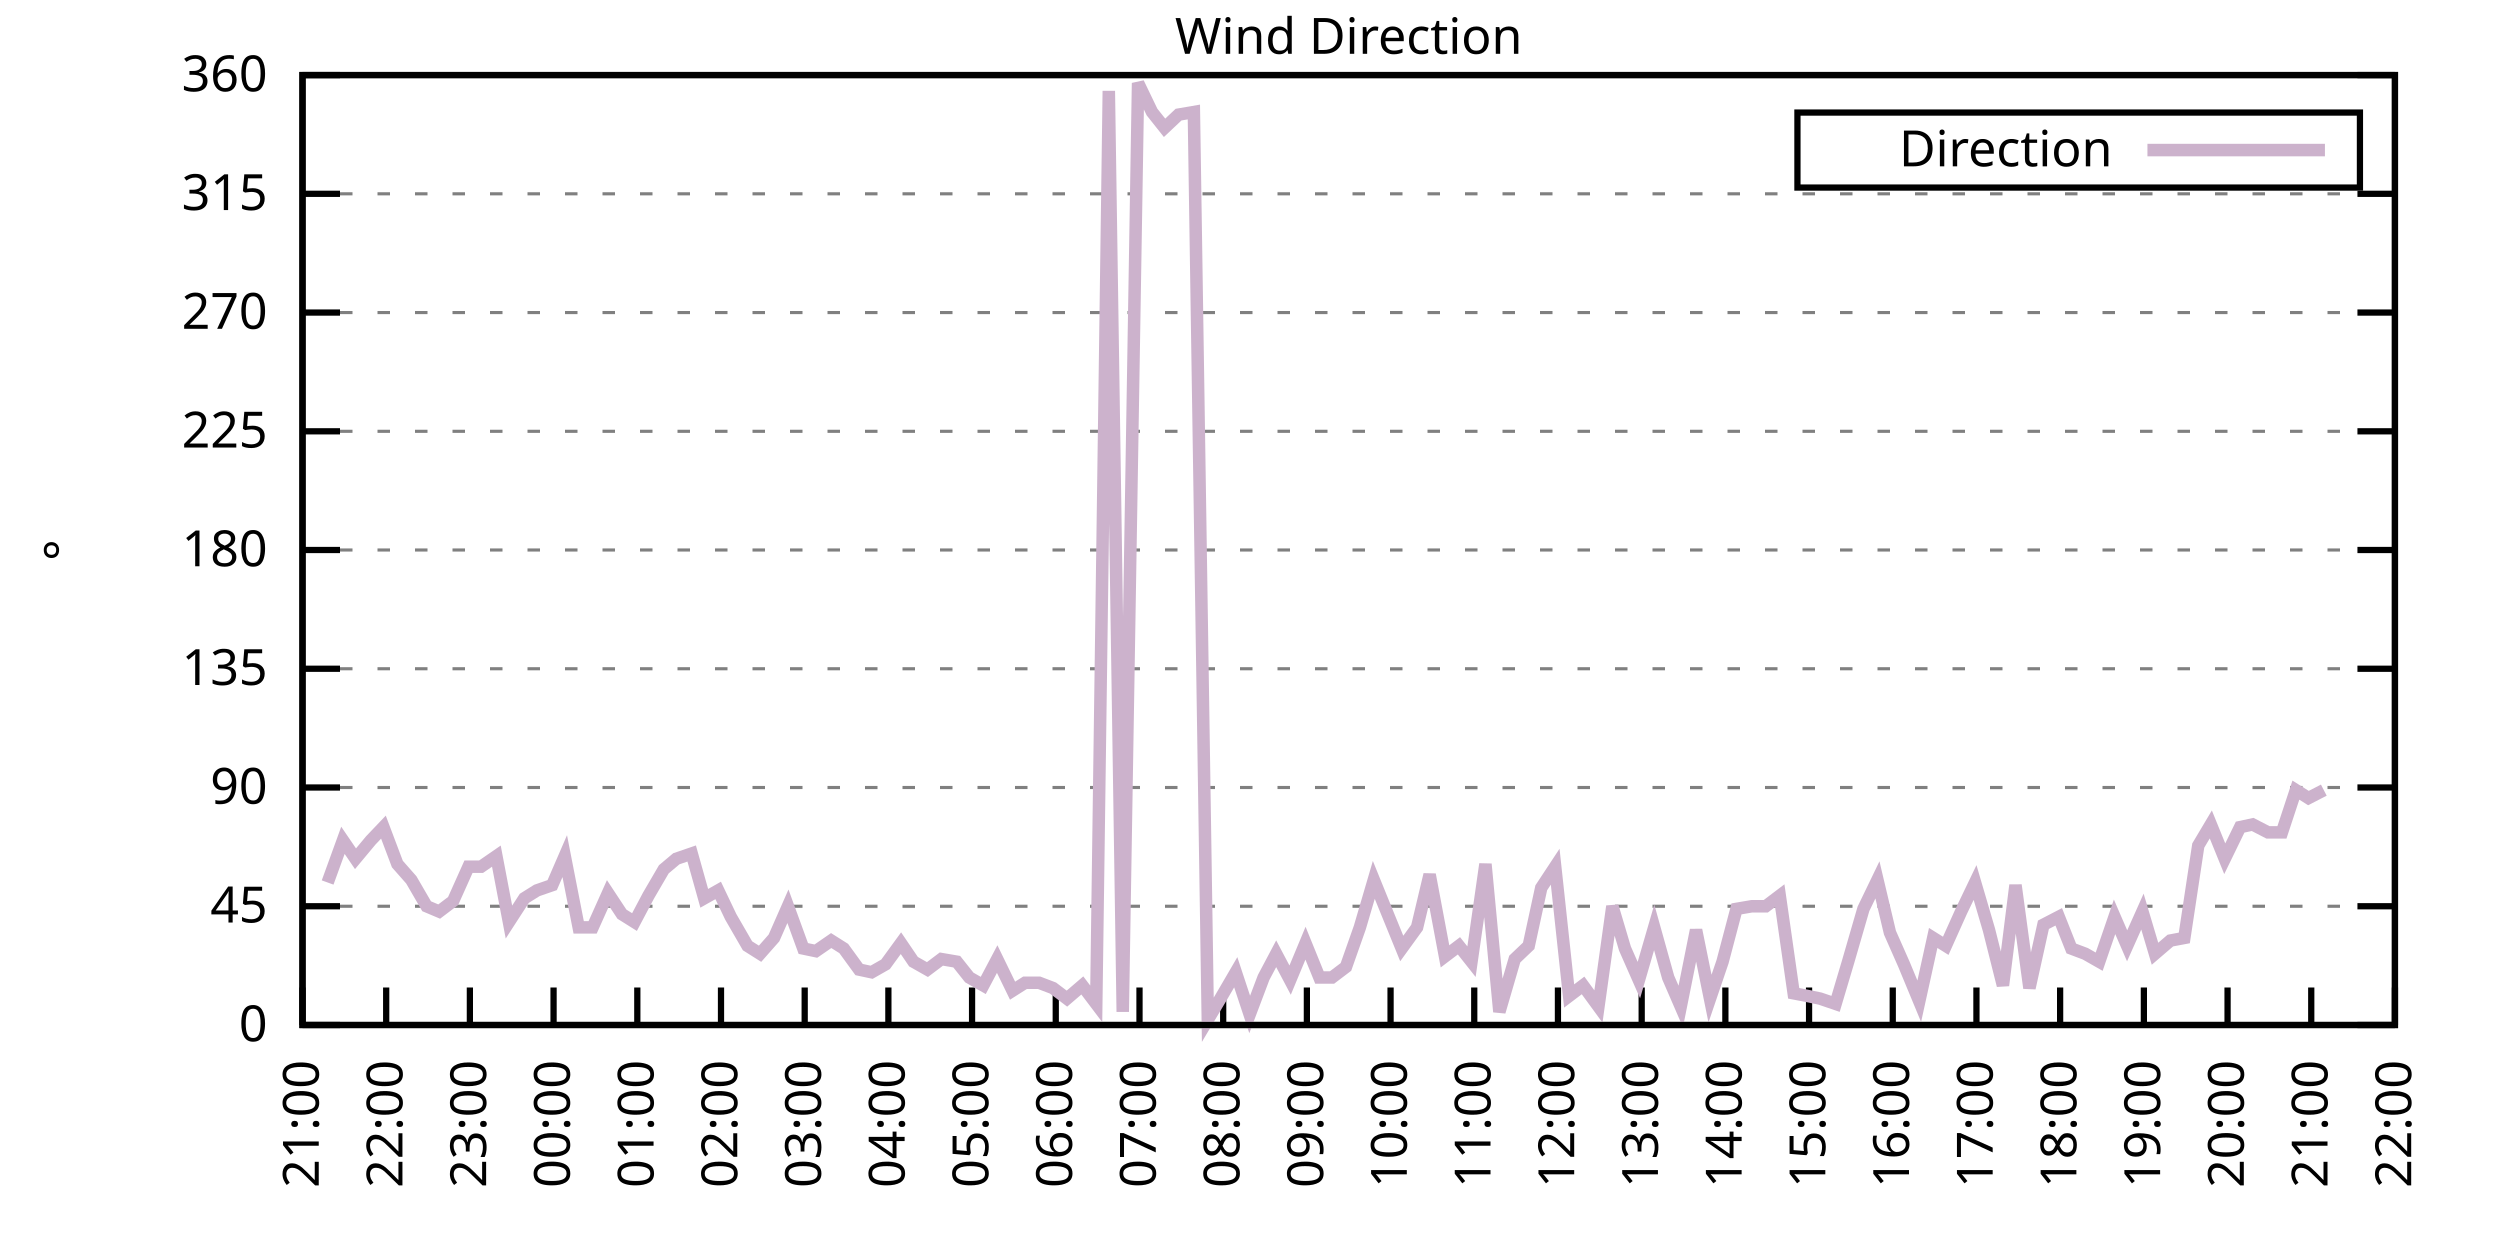
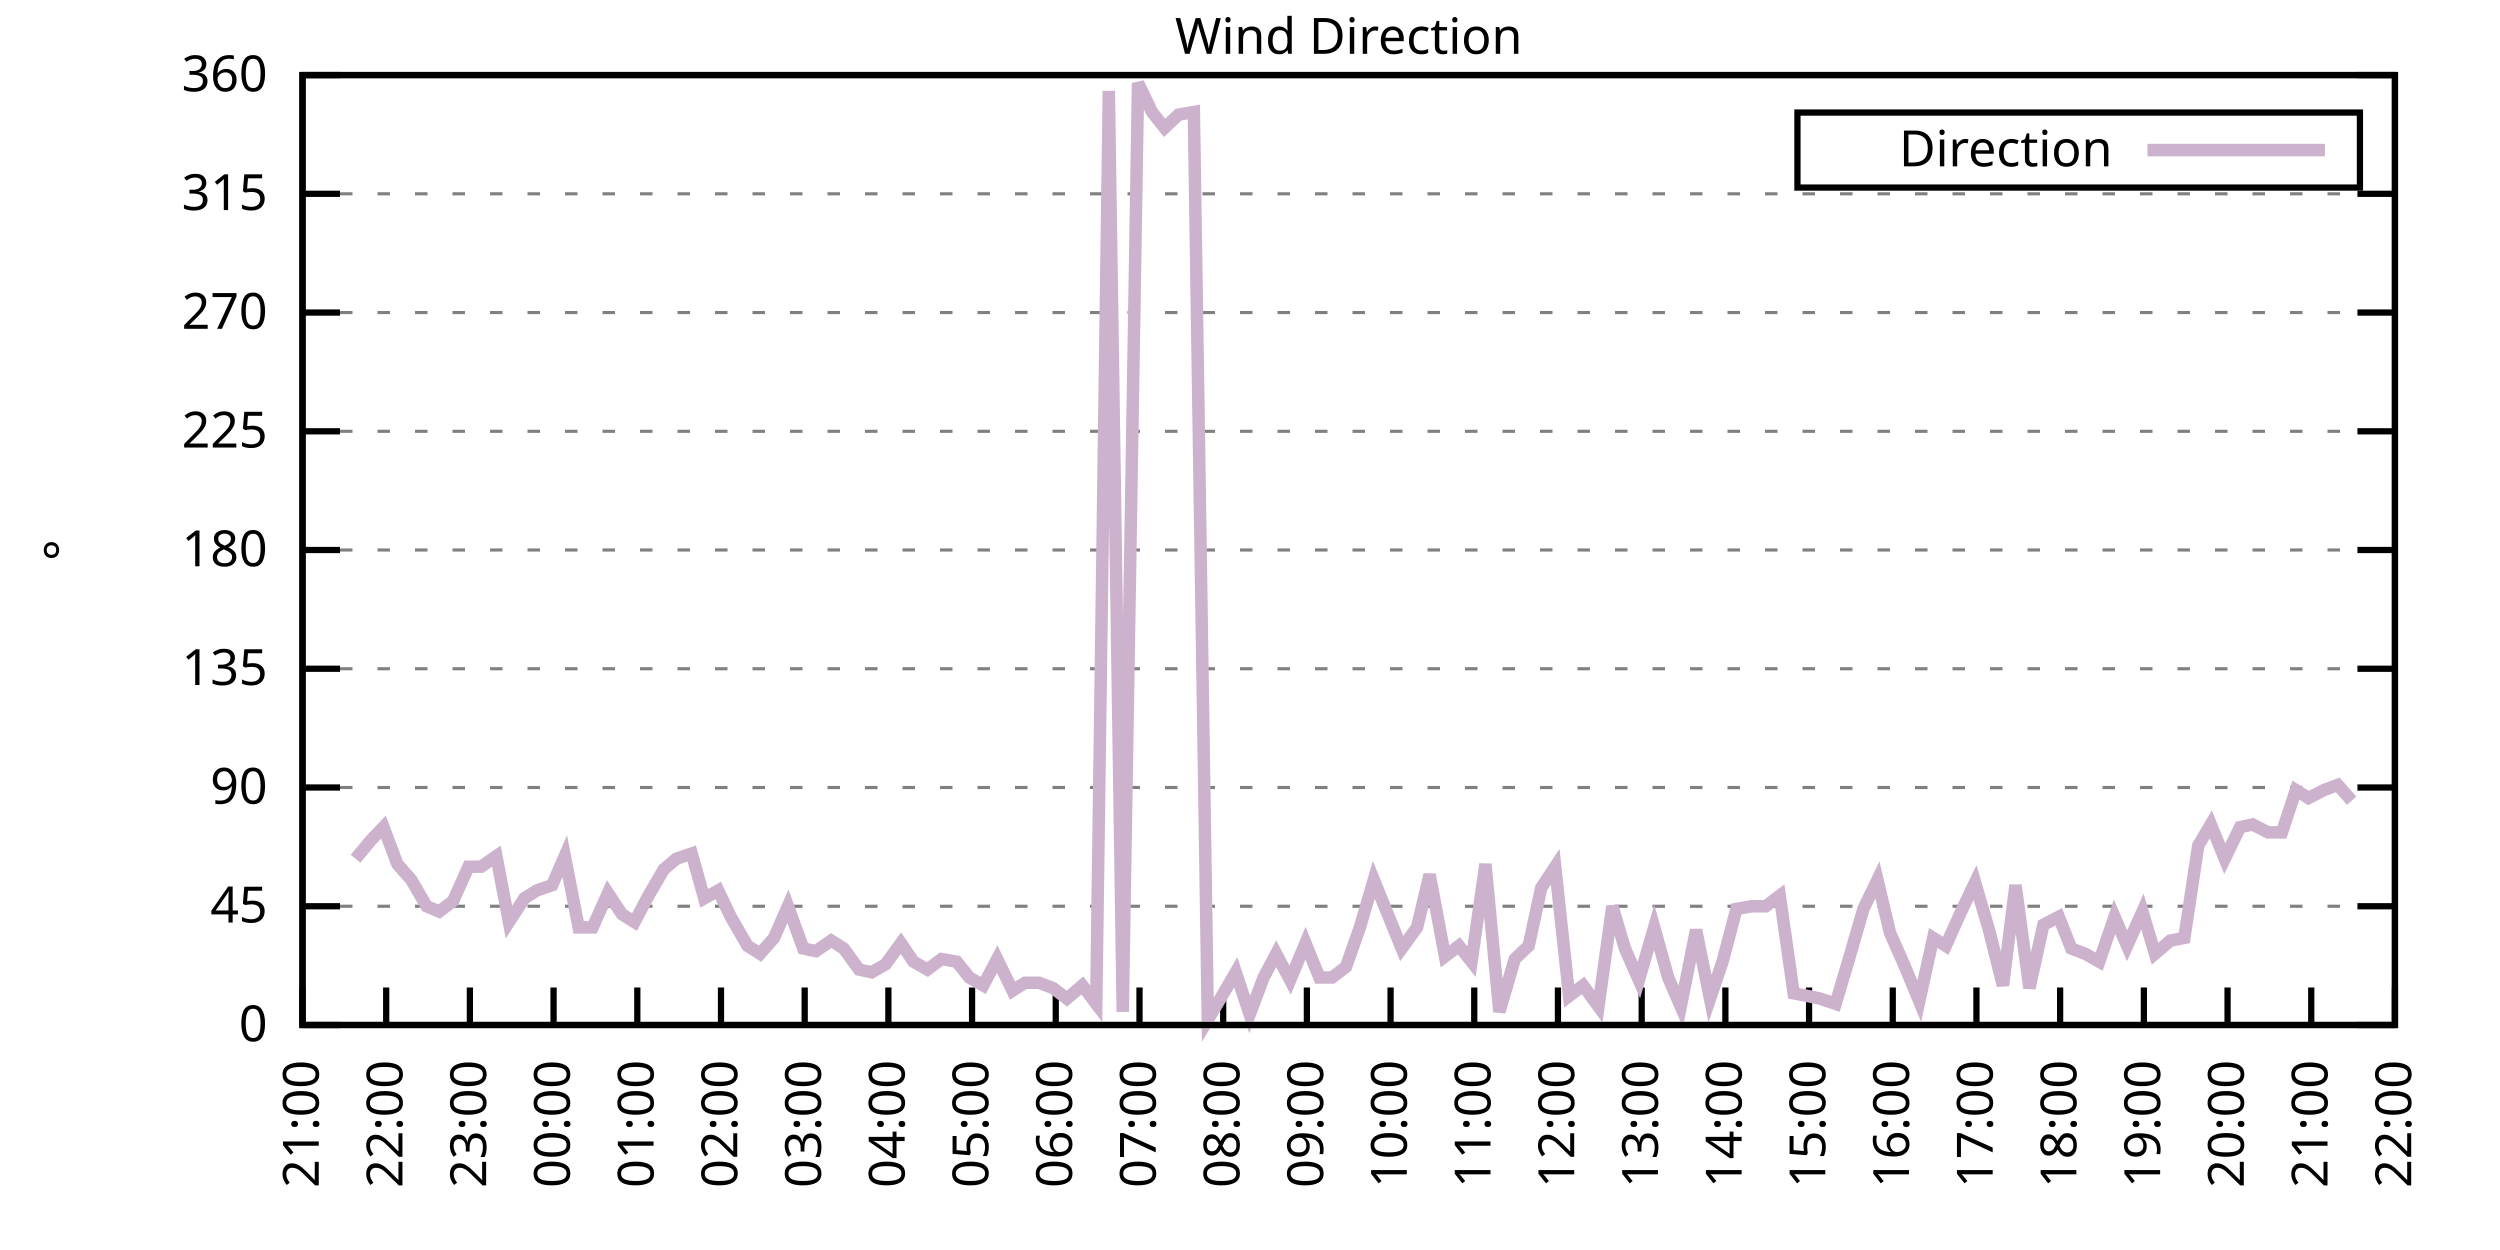
<svg xmlns="http://www.w3.org/2000/svg" xmlns:xlink="http://www.w3.org/1999/xlink" width="400" height="200" viewBox="0 0 400 200">
  <g id="gnuplot_canvas">
    <rect x="0" y="0" width="400" height="200" fill="none" />
    <defs>
      <circle id="gpDot" r="0.5" stroke-width="0.5" stroke="currentColor" />
      <path id="gpPt0" stroke-width="0.333" stroke="currentColor" d="M-1,0 h2 M0,-1 v2" />
      <path id="gpPt1" stroke-width="0.333" stroke="currentColor" d="M-1,-1 L1,1 M1,-1 L-1,1" />
      <path id="gpPt2" stroke-width="0.333" stroke="currentColor" d="M-1,0 L1,0 M0,-1 L0,1 M-1,-1 L1,1 M-1,1 L1,-1" />
      <rect id="gpPt3" stroke-width="0.333" stroke="currentColor" x="-1" y="-1" width="2" height="2" />
      <rect id="gpPt4" stroke-width="0.333" stroke="currentColor" fill="currentColor" x="-1" y="-1" width="2" height="2" />
      <circle id="gpPt5" stroke-width="0.333" stroke="currentColor" cx="0" cy="0" r="1" />
      <use xlink:href="#gpPt5" id="gpPt6" fill="currentColor" stroke="none" />
      <path id="gpPt7" stroke-width="0.333" stroke="currentColor" d="M0,-1.33 L-1.33,0.67 L1.33,0.67 z" />
      <use xlink:href="#gpPt7" id="gpPt8" fill="currentColor" stroke="none" />
      <use xlink:href="#gpPt7" id="gpPt9" stroke="currentColor" transform="rotate(180)" />
      <use xlink:href="#gpPt9" id="gpPt10" fill="currentColor" stroke="none" />
      <use xlink:href="#gpPt3" id="gpPt11" stroke="currentColor" transform="rotate(45)" />
      <use xlink:href="#gpPt11" id="gpPt12" fill="currentColor" stroke="none" />
      <path id="gpPt13" stroke-width="0.333" stroke="currentColor" d="M0,1.330 L1.265,0.411 L0.782,-1.067 L-0.782,-1.076 L-1.265,0.411 z" />
      <use xlink:href="#gpPt13" id="gpPt14" fill="currentColor" stroke="none" />
      <filter id="textbox" filterUnits="objectBoundingBox" x="0" y="0" height="1" width="1">
        <feFlood flood-color="white" flood-opacity="1" result="bgnd" />
        <feComposite in="SourceGraphic" in2="bgnd" operator="atop" />
      </filter>
      <filter id="greybox" filterUnits="objectBoundingBox" x="0" y="0" height="1" width="1">
        <feFlood flood-color="lightgrey" flood-opacity="1" result="grey" />
        <feComposite in="SourceGraphic" in2="grey" operator="atop" />
      </filter>
    </defs>
    <g fill="none" color="white" stroke="currentColor" stroke-width="1.00" stroke-linecap="butt" stroke-linejoin="miter">
</g>
    <g fill="none" color="black" stroke="currentColor" stroke-width="1.00" stroke-linecap="butt" stroke-linejoin="miter">
      <g stroke="none" shape-rendering="crispEdges">
        <polygon fill="rgb(255, 255, 255)" points="48.40,164.00 383.18,164.00 383.18,12.02 48.40,12.02 " />
      </g>
    </g>
    <g fill="none" color="black" stroke="currentColor" stroke-width="1.00" stroke-linecap="butt" stroke-linejoin="miter">
</g>
    <g fill="none" color="black" stroke="black" stroke-width="0.50" stroke-linecap="butt" stroke-linejoin="miter">
</g>
    <g fill="none" color="gray" stroke="currentColor" stroke-width="0.50" stroke-linecap="butt" stroke-linejoin="miter">
      <path stroke="gray" stroke-dasharray="2,4" class="gridline" d="M48.40,164.00 L383.19,164.00  " />
    </g>
    <g fill="none" color="gray" stroke="gray" stroke-width="1.00" stroke-linecap="butt" stroke-linejoin="miter">
</g>
    <g fill="none" color="black" stroke="currentColor" stroke-width="1.00" stroke-linecap="butt" stroke-linejoin="miter">
      <path stroke="black" d="M48.40,164.00 L54.40,164.00 M383.19,164.00 L377.19,164.00  " />
      <g transform="translate(42.80,166.60)" stroke="none" fill="black" font-family="Sans" font-size="8.00" text-anchor="end">
        <text>
          <tspan font-family="Sans"> 0</tspan>
        </text>
      </g>
    </g>
    <g fill="none" color="black" stroke="currentColor" stroke-width="1.00" stroke-linecap="butt" stroke-linejoin="miter">
</g>
    <g fill="none" color="black" stroke="black" stroke-width="0.50" stroke-linecap="butt" stroke-linejoin="miter">
</g>
    <g fill="none" color="gray" stroke="currentColor" stroke-width="0.50" stroke-linecap="butt" stroke-linejoin="miter">
      <path stroke="gray" stroke-dasharray="2,4" class="gridline" d="M48.40,145.00 L383.19,145.00  " />
    </g>
    <g fill="none" color="gray" stroke="gray" stroke-width="1.00" stroke-linecap="butt" stroke-linejoin="miter">
</g>
    <g fill="none" color="black" stroke="currentColor" stroke-width="1.00" stroke-linecap="butt" stroke-linejoin="miter">
      <path stroke="black" d="M48.40,145.00 L54.40,145.00 M383.19,145.00 L377.19,145.00  " />
      <g transform="translate(42.80,147.60)" stroke="none" fill="black" font-family="Sans" font-size="8.00" text-anchor="end">
        <text>
          <tspan font-family="Sans"> 45</tspan>
        </text>
      </g>
    </g>
    <g fill="none" color="black" stroke="currentColor" stroke-width="1.00" stroke-linecap="butt" stroke-linejoin="miter">
</g>
    <g fill="none" color="black" stroke="black" stroke-width="0.50" stroke-linecap="butt" stroke-linejoin="miter">
</g>
    <g fill="none" color="gray" stroke="currentColor" stroke-width="0.50" stroke-linecap="butt" stroke-linejoin="miter">
      <path stroke="gray" stroke-dasharray="2,4" class="gridline" d="M48.40,126.00 L383.19,126.00  " />
    </g>
    <g fill="none" color="gray" stroke="gray" stroke-width="1.00" stroke-linecap="butt" stroke-linejoin="miter">
</g>
    <g fill="none" color="black" stroke="currentColor" stroke-width="1.00" stroke-linecap="butt" stroke-linejoin="miter">
      <path stroke="black" d="M48.40,126.00 L54.40,126.00 M383.19,126.00 L377.19,126.00  " />
      <g transform="translate(42.80,128.60)" stroke="none" fill="black" font-family="Sans" font-size="8.00" text-anchor="end">
        <text>
          <tspan font-family="Sans"> 90</tspan>
        </text>
      </g>
    </g>
    <g fill="none" color="black" stroke="currentColor" stroke-width="1.00" stroke-linecap="butt" stroke-linejoin="miter">
</g>
    <g fill="none" color="black" stroke="black" stroke-width="0.50" stroke-linecap="butt" stroke-linejoin="miter">
</g>
    <g fill="none" color="gray" stroke="currentColor" stroke-width="0.50" stroke-linecap="butt" stroke-linejoin="miter">
      <path stroke="gray" stroke-dasharray="2,4" class="gridline" d="M48.40,107.00 L383.19,107.00  " />
    </g>
    <g fill="none" color="gray" stroke="gray" stroke-width="1.00" stroke-linecap="butt" stroke-linejoin="miter">
</g>
    <g fill="none" color="black" stroke="currentColor" stroke-width="1.00" stroke-linecap="butt" stroke-linejoin="miter">
      <path stroke="black" d="M48.40,107.00 L54.40,107.00 M383.19,107.00 L377.19,107.00  " />
      <g transform="translate(42.80,109.60)" stroke="none" fill="black" font-family="Sans" font-size="8.00" text-anchor="end">
        <text>
          <tspan font-family="Sans"> 135</tspan>
        </text>
      </g>
    </g>
    <g fill="none" color="black" stroke="currentColor" stroke-width="1.00" stroke-linecap="butt" stroke-linejoin="miter">
</g>
    <g fill="none" color="black" stroke="black" stroke-width="0.50" stroke-linecap="butt" stroke-linejoin="miter">
</g>
    <g fill="none" color="gray" stroke="currentColor" stroke-width="0.50" stroke-linecap="butt" stroke-linejoin="miter">
      <path stroke="gray" stroke-dasharray="2,4" class="gridline" d="M48.40,88.00 L383.19,88.00  " />
    </g>
    <g fill="none" color="gray" stroke="gray" stroke-width="1.00" stroke-linecap="butt" stroke-linejoin="miter">
</g>
    <g fill="none" color="black" stroke="currentColor" stroke-width="1.00" stroke-linecap="butt" stroke-linejoin="miter">
      <path stroke="black" d="M48.40,88.00 L54.40,88.00 M383.19,88.00 L377.19,88.00  " />
      <g transform="translate(42.80,90.60)" stroke="none" fill="black" font-family="Sans" font-size="8.00" text-anchor="end">
        <text>
          <tspan font-family="Sans"> 180</tspan>
        </text>
      </g>
    </g>
    <g fill="none" color="black" stroke="currentColor" stroke-width="1.00" stroke-linecap="butt" stroke-linejoin="miter">
</g>
    <g fill="none" color="black" stroke="black" stroke-width="0.50" stroke-linecap="butt" stroke-linejoin="miter">
</g>
    <g fill="none" color="gray" stroke="currentColor" stroke-width="0.50" stroke-linecap="butt" stroke-linejoin="miter">
      <path stroke="gray" stroke-dasharray="2,4" class="gridline" d="M48.40,69.01 L383.19,69.01  " />
    </g>
    <g fill="none" color="gray" stroke="gray" stroke-width="1.00" stroke-linecap="butt" stroke-linejoin="miter">
</g>
    <g fill="none" color="black" stroke="currentColor" stroke-width="1.00" stroke-linecap="butt" stroke-linejoin="miter">
      <path stroke="black" d="M48.40,69.01 L54.40,69.01 M383.19,69.01 L377.19,69.01  " />
      <g transform="translate(42.80,71.61)" stroke="none" fill="black" font-family="Sans" font-size="8.00" text-anchor="end">
        <text>
          <tspan font-family="Sans"> 225</tspan>
        </text>
      </g>
    </g>
    <g fill="none" color="black" stroke="currentColor" stroke-width="1.00" stroke-linecap="butt" stroke-linejoin="miter">
</g>
    <g fill="none" color="black" stroke="black" stroke-width="0.50" stroke-linecap="butt" stroke-linejoin="miter">
</g>
    <g fill="none" color="gray" stroke="currentColor" stroke-width="0.50" stroke-linecap="butt" stroke-linejoin="miter">
      <path stroke="gray" stroke-dasharray="2,4" class="gridline" d="M48.40,50.01 L383.19,50.01  " />
    </g>
    <g fill="none" color="gray" stroke="gray" stroke-width="1.00" stroke-linecap="butt" stroke-linejoin="miter">
</g>
    <g fill="none" color="black" stroke="currentColor" stroke-width="1.00" stroke-linecap="butt" stroke-linejoin="miter">
      <path stroke="black" d="M48.40,50.01 L54.40,50.01 M383.19,50.01 L377.19,50.01  " />
      <g transform="translate(42.80,52.61)" stroke="none" fill="black" font-family="Sans" font-size="8.00" text-anchor="end">
        <text>
          <tspan font-family="Sans"> 270</tspan>
        </text>
      </g>
    </g>
    <g fill="none" color="black" stroke="currentColor" stroke-width="1.00" stroke-linecap="butt" stroke-linejoin="miter">
</g>
    <g fill="none" color="black" stroke="black" stroke-width="0.50" stroke-linecap="butt" stroke-linejoin="miter">
</g>
    <g fill="none" color="gray" stroke="currentColor" stroke-width="0.50" stroke-linecap="butt" stroke-linejoin="miter">
      <path stroke="gray" stroke-dasharray="2,4" class="gridline" d="M48.40,31.01 L383.19,31.01  " />
    </g>
    <g fill="none" color="gray" stroke="gray" stroke-width="1.00" stroke-linecap="butt" stroke-linejoin="miter">
</g>
    <g fill="none" color="black" stroke="currentColor" stroke-width="1.00" stroke-linecap="butt" stroke-linejoin="miter">
      <path stroke="black" d="M48.40,31.01 L54.40,31.01 M383.19,31.01 L377.19,31.01  " />
      <g transform="translate(42.80,33.61)" stroke="none" fill="black" font-family="Sans" font-size="8.00" text-anchor="end">
        <text>
          <tspan font-family="Sans"> 315</tspan>
        </text>
      </g>
    </g>
    <g fill="none" color="black" stroke="currentColor" stroke-width="1.00" stroke-linecap="butt" stroke-linejoin="miter">
</g>
    <g fill="none" color="black" stroke="black" stroke-width="0.50" stroke-linecap="butt" stroke-linejoin="miter">
</g>
    <g fill="none" color="gray" stroke="currentColor" stroke-width="0.50" stroke-linecap="butt" stroke-linejoin="miter">
      <path stroke="gray" stroke-dasharray="2,4" class="gridline" d="M48.40,12.01 L383.19,12.01  " />
    </g>
    <g fill="none" color="gray" stroke="gray" stroke-width="1.00" stroke-linecap="butt" stroke-linejoin="miter">
</g>
    <g fill="none" color="black" stroke="currentColor" stroke-width="1.00" stroke-linecap="butt" stroke-linejoin="miter">
      <path stroke="black" d="M48.40,12.01 L54.40,12.01 M383.19,12.01 L377.19,12.01  " />
      <g transform="translate(42.80,14.61)" stroke="none" fill="black" font-family="Sans" font-size="8.00" text-anchor="end">
        <text>
          <tspan font-family="Sans"> 360</tspan>
        </text>
      </g>
    </g>
    <g fill="none" color="black" stroke="currentColor" stroke-width="1.00" stroke-linecap="butt" stroke-linejoin="miter">
      <path stroke="black" d="M48.40,164.00 L48.40,158.00  " />
      <g transform="translate(51.00,169.60) rotate(270.00)" stroke="none" fill="black" font-family="Sans" font-size="8.00" text-anchor="end">
        <text>
          <tspan font-family="Sans">21:00</tspan>
        </text>
      </g>
    </g>
    <g fill="none" color="black" stroke="currentColor" stroke-width="1.00" stroke-linecap="butt" stroke-linejoin="miter">
      <path stroke="black" d="M61.79,164.00 L61.79,158.00  " />
      <g transform="translate(64.39,169.60) rotate(270.00)" stroke="none" fill="black" font-family="Sans" font-size="8.00" text-anchor="end">
        <text>
          <tspan font-family="Sans">22:00</tspan>
        </text>
      </g>
    </g>
    <g fill="none" color="black" stroke="currentColor" stroke-width="1.00" stroke-linecap="butt" stroke-linejoin="miter">
      <path stroke="black" d="M75.18,164.00 L75.18,158.00  " />
      <g transform="translate(77.78,169.60) rotate(270.00)" stroke="none" fill="black" font-family="Sans" font-size="8.00" text-anchor="end">
        <text>
          <tspan font-family="Sans">23:00</tspan>
        </text>
      </g>
    </g>
    <g fill="none" color="black" stroke="currentColor" stroke-width="1.00" stroke-linecap="butt" stroke-linejoin="miter">
      <path stroke="black" d="M88.57,164.00 L88.57,158.00  " />
      <g transform="translate(91.17,169.60) rotate(270.00)" stroke="none" fill="black" font-family="Sans" font-size="8.00" text-anchor="end">
        <text>
          <tspan font-family="Sans">00:00</tspan>
        </text>
      </g>
    </g>
    <g fill="none" color="black" stroke="currentColor" stroke-width="1.00" stroke-linecap="butt" stroke-linejoin="miter">
      <path stroke="black" d="M101.97,164.00 L101.97,158.00  " />
      <g transform="translate(104.57,169.60) rotate(270.00)" stroke="none" fill="black" font-family="Sans" font-size="8.00" text-anchor="end">
        <text>
          <tspan font-family="Sans">01:00</tspan>
        </text>
      </g>
    </g>
    <g fill="none" color="black" stroke="currentColor" stroke-width="1.00" stroke-linecap="butt" stroke-linejoin="miter">
      <path stroke="black" d="M115.36,164.00 L115.36,158.00  " />
      <g transform="translate(117.96,169.60) rotate(270.00)" stroke="none" fill="black" font-family="Sans" font-size="8.00" text-anchor="end">
        <text>
          <tspan font-family="Sans">02:00</tspan>
        </text>
      </g>
    </g>
    <g fill="none" color="black" stroke="currentColor" stroke-width="1.00" stroke-linecap="butt" stroke-linejoin="miter">
      <path stroke="black" d="M128.75,164.00 L128.75,158.00  " />
      <g transform="translate(131.35,169.60) rotate(270.00)" stroke="none" fill="black" font-family="Sans" font-size="8.00" text-anchor="end">
        <text>
          <tspan font-family="Sans">03:00</tspan>
        </text>
      </g>
    </g>
    <g fill="none" color="black" stroke="currentColor" stroke-width="1.00" stroke-linecap="butt" stroke-linejoin="miter">
      <path stroke="black" d="M142.14,164.00 L142.14,158.00  " />
      <g transform="translate(144.74,169.60) rotate(270.00)" stroke="none" fill="black" font-family="Sans" font-size="8.00" text-anchor="end">
        <text>
          <tspan font-family="Sans">04:00</tspan>
        </text>
      </g>
    </g>
    <g fill="none" color="black" stroke="currentColor" stroke-width="1.00" stroke-linecap="butt" stroke-linejoin="miter">
      <path stroke="black" d="M155.53,164.00 L155.53,158.00  " />
      <g transform="translate(158.13,169.60) rotate(270.00)" stroke="none" fill="black" font-family="Sans" font-size="8.00" text-anchor="end">
        <text>
          <tspan font-family="Sans">05:00</tspan>
        </text>
      </g>
    </g>
    <g fill="none" color="black" stroke="currentColor" stroke-width="1.00" stroke-linecap="butt" stroke-linejoin="miter">
      <path stroke="black" d="M168.92,164.00 L168.92,158.00  " />
      <g transform="translate(171.52,169.60) rotate(270.00)" stroke="none" fill="black" font-family="Sans" font-size="8.00" text-anchor="end">
        <text>
          <tspan font-family="Sans">06:00</tspan>
        </text>
      </g>
    </g>
    <g fill="none" color="black" stroke="currentColor" stroke-width="1.00" stroke-linecap="butt" stroke-linejoin="miter">
      <path stroke="black" d="M182.32,164.00 L182.32,158.00  " />
      <g transform="translate(184.92,169.60) rotate(270.00)" stroke="none" fill="black" font-family="Sans" font-size="8.00" text-anchor="end">
        <text>
          <tspan font-family="Sans">07:00</tspan>
        </text>
      </g>
    </g>
    <g fill="none" color="black" stroke="currentColor" stroke-width="1.00" stroke-linecap="butt" stroke-linejoin="miter">
      <path stroke="black" d="M195.71,164.00 L195.71,158.00  " />
      <g transform="translate(198.31,169.60) rotate(270.00)" stroke="none" fill="black" font-family="Sans" font-size="8.00" text-anchor="end">
        <text>
          <tspan font-family="Sans">08:00</tspan>
        </text>
      </g>
    </g>
    <g fill="none" color="black" stroke="currentColor" stroke-width="1.00" stroke-linecap="butt" stroke-linejoin="miter">
      <path stroke="black" d="M209.10,164.00 L209.10,158.00  " />
      <g transform="translate(211.70,169.60) rotate(270.00)" stroke="none" fill="black" font-family="Sans" font-size="8.00" text-anchor="end">
        <text>
          <tspan font-family="Sans">09:00</tspan>
        </text>
      </g>
    </g>
    <g fill="none" color="black" stroke="currentColor" stroke-width="1.00" stroke-linecap="butt" stroke-linejoin="miter">
      <path stroke="black" d="M222.49,164.00 L222.49,158.00  " />
      <g transform="translate(225.09,169.60) rotate(270.00)" stroke="none" fill="black" font-family="Sans" font-size="8.00" text-anchor="end">
        <text>
          <tspan font-family="Sans">10:00</tspan>
        </text>
      </g>
    </g>
    <g fill="none" color="black" stroke="currentColor" stroke-width="1.00" stroke-linecap="butt" stroke-linejoin="miter">
      <path stroke="black" d="M235.88,164.00 L235.88,158.00  " />
      <g transform="translate(238.48,169.60) rotate(270.00)" stroke="none" fill="black" font-family="Sans" font-size="8.00" text-anchor="end">
        <text>
          <tspan font-family="Sans">11:00</tspan>
        </text>
      </g>
    </g>
    <g fill="none" color="black" stroke="currentColor" stroke-width="1.00" stroke-linecap="butt" stroke-linejoin="miter">
      <path stroke="black" d="M249.27,164.00 L249.27,158.00  " />
      <g transform="translate(251.87,169.60) rotate(270.00)" stroke="none" fill="black" font-family="Sans" font-size="8.00" text-anchor="end">
        <text>
          <tspan font-family="Sans">12:00</tspan>
        </text>
      </g>
    </g>
    <g fill="none" color="black" stroke="currentColor" stroke-width="1.00" stroke-linecap="butt" stroke-linejoin="miter">
      <path stroke="black" d="M262.67,164.00 L262.67,158.00  " />
      <g transform="translate(265.27,169.60) rotate(270.00)" stroke="none" fill="black" font-family="Sans" font-size="8.00" text-anchor="end">
        <text>
          <tspan font-family="Sans">13:00</tspan>
        </text>
      </g>
    </g>
    <g fill="none" color="black" stroke="currentColor" stroke-width="1.00" stroke-linecap="butt" stroke-linejoin="miter">
      <path stroke="black" d="M276.06,164.00 L276.06,158.00  " />
      <g transform="translate(278.66,169.60) rotate(270.00)" stroke="none" fill="black" font-family="Sans" font-size="8.00" text-anchor="end">
        <text>
          <tspan font-family="Sans">14:00</tspan>
        </text>
      </g>
    </g>
    <g fill="none" color="black" stroke="currentColor" stroke-width="1.00" stroke-linecap="butt" stroke-linejoin="miter">
      <path stroke="black" d="M289.45,164.00 L289.45,158.00  " />
      <g transform="translate(292.05,169.60) rotate(270.00)" stroke="none" fill="black" font-family="Sans" font-size="8.00" text-anchor="end">
        <text>
          <tspan font-family="Sans">15:00</tspan>
        </text>
      </g>
    </g>
    <g fill="none" color="black" stroke="currentColor" stroke-width="1.00" stroke-linecap="butt" stroke-linejoin="miter">
      <path stroke="black" d="M302.84,164.00 L302.84,158.00  " />
      <g transform="translate(305.44,169.60) rotate(270.00)" stroke="none" fill="black" font-family="Sans" font-size="8.00" text-anchor="end">
        <text>
          <tspan font-family="Sans">16:00</tspan>
        </text>
      </g>
    </g>
    <g fill="none" color="black" stroke="currentColor" stroke-width="1.00" stroke-linecap="butt" stroke-linejoin="miter">
      <path stroke="black" d="M316.23,164.00 L316.23,158.00  " />
      <g transform="translate(318.83,169.60) rotate(270.00)" stroke="none" fill="black" font-family="Sans" font-size="8.00" text-anchor="end">
        <text>
          <tspan font-family="Sans">17:00</tspan>
        </text>
      </g>
    </g>
    <g fill="none" color="black" stroke="currentColor" stroke-width="1.00" stroke-linecap="butt" stroke-linejoin="miter">
      <path stroke="black" d="M329.62,164.00 L329.62,158.00  " />
      <g transform="translate(332.22,169.60) rotate(270.00)" stroke="none" fill="black" font-family="Sans" font-size="8.00" text-anchor="end">
        <text>
          <tspan font-family="Sans">18:00</tspan>
        </text>
      </g>
    </g>
    <g fill="none" color="black" stroke="currentColor" stroke-width="1.00" stroke-linecap="butt" stroke-linejoin="miter">
      <path stroke="black" d="M343.02,164.00 L343.02,158.00  " />
      <g transform="translate(345.62,169.60) rotate(270.00)" stroke="none" fill="black" font-family="Sans" font-size="8.00" text-anchor="end">
        <text>
          <tspan font-family="Sans">19:00</tspan>
        </text>
      </g>
    </g>
    <g fill="none" color="black" stroke="currentColor" stroke-width="1.00" stroke-linecap="butt" stroke-linejoin="miter">
      <path stroke="black" d="M356.41,164.00 L356.41,158.00  " />
      <g transform="translate(359.01,169.60) rotate(270.00)" stroke="none" fill="black" font-family="Sans" font-size="8.00" text-anchor="end">
        <text>
          <tspan font-family="Sans">20:00</tspan>
        </text>
      </g>
    </g>
    <g fill="none" color="black" stroke="currentColor" stroke-width="1.00" stroke-linecap="butt" stroke-linejoin="miter">
      <path stroke="black" d="M369.80,164.00 L369.80,158.00  " />
      <g transform="translate(372.40,169.60) rotate(270.00)" stroke="none" fill="black" font-family="Sans" font-size="8.00" text-anchor="end">
        <text>
          <tspan font-family="Sans">21:00</tspan>
        </text>
      </g>
    </g>
    <g fill="none" color="black" stroke="currentColor" stroke-width="1.00" stroke-linecap="butt" stroke-linejoin="miter">
      <path stroke="black" d="M383.19,164.00 L383.19,158.00  " />
      <g transform="translate(385.79,169.60) rotate(270.00)" stroke="none" fill="black" font-family="Sans" font-size="8.00" text-anchor="end">
        <text>
          <tspan font-family="Sans">22:00</tspan>
        </text>
      </g>
    </g>
    <g fill="none" color="black" stroke="currentColor" stroke-width="1.00" stroke-linecap="butt" stroke-linejoin="miter">
</g>
    <g fill="none" color="black" stroke="currentColor" stroke-width="1.00" stroke-linecap="butt" stroke-linejoin="miter">
      <path stroke="black" d="M48.40,12.01 L48.40,164.00 L383.19,164.00 L383.19,12.01 L48.40,12.01 Z  " />
    </g>
    <g fill="none" color="black" stroke="currentColor" stroke-width="1.00" stroke-linecap="butt" stroke-linejoin="miter">
</g>
    <g fill="none" color="black" stroke="currentColor" stroke-width="1.00" stroke-linecap="butt" stroke-linejoin="miter">
      <path stroke="black" d="M287.59,30.01 L287.59,18.01 L377.59,18.01 L377.59,30.01 L287.59,30.01 Z  " />
    </g>
    <g id="Wind_direction_plot_1">
      <g fill="none" color="white" stroke="black" stroke-width="2.00" stroke-linecap="butt" stroke-linejoin="miter">
</g>
      <g fill="none" color="black" stroke="currentColor" stroke-width="2.00" stroke-linecap="butt" stroke-linejoin="miter">
        <g transform="translate(337.99,26.61)" stroke="none" fill="black" font-family="Sans" font-size="8.00" text-anchor="end">
          <text>
            <tspan font-family="Sans">Direction</tspan>
          </text>
        </g>
      </g>
      <g fill="none" color="black" stroke="currentColor" stroke-width="2.00" stroke-linecap="butt" stroke-linejoin="miter">
-         <path stroke="rgb(204, 178, 204)" d="M343.59,24.01 L371.99,24.01 M52.42,141.20 L54.87,134.45 L56.88,137.40 L59.34,134.45 L61.35,132.34 L63.58,138.25   L65.81,140.78 L68.26,145.00 L70.27,145.85 L72.50,144.16 L74.96,138.67 L76.97,138.67 L79.42,136.98 L81.43,147.53   L83.89,143.73 L85.90,142.47 L88.35,141.62 L90.36,136.98 L92.59,148.38 L94.82,148.38 L97.28,142.89 L99.51,146.27   L101.52,147.53 L103.75,143.31 L106.21,139.09 L108.22,137.40 L110.67,136.56 L112.68,143.73 L114.91,142.47 L116.92,146.69   L119.60,151.33 L121.61,152.60 L123.84,150.07 L126.07,145.00 L128.53,151.76 L130.54,152.18 L132.99,150.49 L135.00,151.76   L137.45,155.13 L139.46,155.56 L141.69,154.29 L144.15,150.91 L146.16,153.87 L148.39,155.13 L150.62,153.45 L153.08,153.87   L155.09,156.40 L157.32,157.67 L159.55,153.45 L162.01,158.51 L164.01,157.24 L166.25,157.24 L168.48,158.09 L170.71,159.78   L173.17,157.67 L175.40,160.62 L177.41,14.54 L179.64,161.89 L182.09,13.28 L184.32,17.92 L186.33,20.45 L188.57,18.34   L191.02,17.92 L193.25,163.16 L195.26,159.78 L197.72,155.56 L199.95,162.31 L202.18,156.40 L204.19,152.60 L206.42,156.82   L208.88,150.91 L211.11,156.40 L213.12,156.40 L215.35,154.71 L217.58,148.38 L219.81,140.78 L222.04,146.27 L224.28,151.76   L226.73,148.38 L228.74,139.93 L231.20,153.02 L233.43,151.33 L235.44,153.87 L237.67,138.25 L239.90,161.89 L242.36,153.45   L244.59,151.33 L246.60,142.05 L248.83,138.67 L251.06,159.36 L253.29,157.67 L255.75,161.04 L257.98,145.00 L259.99,151.76   L262.22,156.82 L264.67,148.38 L266.91,156.40 L268.92,161.04 L271.37,148.80 L273.60,159.78 L275.61,153.87 L277.84,145.42   L280.30,145.00 L282.53,145.00 L284.76,143.31 L286.99,158.93 L289.23,159.36 L291.23,159.78 L293.69,160.62 L295.70,153.87   L298.15,145.42 L300.39,140.78 L302.39,149.22 L304.63,154.29 L307.08,160.20 L309.31,150.07 L311.32,151.33 L313.78,145.85   L316.01,141.20 L318.24,148.80 L320.47,157.67 L322.48,141.62 L324.71,158.09 L326.95,147.96 L329.40,146.69 L331.41,151.76   L333.64,152.60 L335.87,153.87 L338.33,146.69 L340.34,151.33 L342.79,145.85 L344.80,152.60 L347.26,150.49 L349.49,150.07   L351.72,135.29 L353.73,131.91 L355.96,137.40 L358.42,132.34 L360.42,131.91 L362.88,133.18 L365.11,133.18 L367.34,126.42   L369.35,127.69 L371.81,126.42  " />
+         <path stroke="rgb(204, 178, 204)" d="M343.59,24.01 L371.99,24.01 M56.88,137.40 L59.34,134.45 L61.35,132.34 L63.58,138.25 L65.81,140.78 L68.26,145.00   L70.27,145.85 L72.50,144.16 L74.96,138.67 L76.97,138.67 L79.42,136.98 L81.43,147.53 L83.89,143.73 L85.90,142.47   L88.35,141.62 L90.36,136.98 L92.59,148.38 L94.82,148.38 L97.28,142.89 L99.51,146.27 L101.52,147.53 L103.75,143.31   L106.21,139.09 L108.22,137.40 L110.67,136.56 L112.68,143.73 L114.91,142.47 L116.92,146.69 L119.60,151.33 L121.61,152.60   L123.84,150.07 L126.07,145.00 L128.53,151.76 L130.54,152.18 L132.99,150.49 L135.00,151.76 L137.45,155.13 L139.46,155.56   L141.69,154.29 L144.15,150.91 L146.16,153.87 L148.39,155.13 L150.62,153.45 L153.08,153.87 L155.09,156.40 L157.32,157.67   L159.55,153.45 L162.01,158.51 L164.01,157.24 L166.25,157.24 L168.48,158.09 L170.71,159.78 L173.17,157.67 L175.40,160.62   L177.41,14.54 L179.64,161.89 L182.09,13.28 L184.32,17.92 L186.33,20.45 L188.57,18.34 L191.02,17.92 L193.25,163.16   L195.26,159.78 L197.72,155.56 L199.95,162.31 L202.18,156.40 L204.19,152.60 L206.42,156.82 L208.88,150.91 L211.11,156.40   L213.12,156.40 L215.35,154.71 L217.58,148.38 L219.81,140.78 L222.04,146.27 L224.28,151.76 L226.73,148.38 L228.74,139.93   L231.20,153.02 L233.43,151.33 L235.44,153.87 L237.67,138.25 L239.90,161.89 L242.36,153.45 L244.59,151.33 L246.60,142.05   L248.83,138.67 L251.06,159.36 L253.29,157.67 L255.75,161.04 L257.98,145.00 L259.99,151.76 L262.22,156.82 L264.67,148.38   L266.91,156.40 L268.92,161.04 L271.37,148.80 L273.60,159.78 L275.61,153.87 L277.84,145.42 L280.30,145.00 L282.53,145.00   L284.76,143.31 L286.99,158.93 L289.23,159.36 L291.23,159.78 L293.69,160.62 L295.70,153.87 L298.15,145.42 L300.39,140.78   L302.39,149.22 L304.63,154.29 L307.08,160.20 L309.31,150.07 L311.32,151.33 L313.78,145.85 L316.01,141.20 L318.24,148.80   L320.47,157.67 L322.48,141.62 L324.71,158.09 L326.95,147.96 L329.40,146.69 L331.41,151.76 L333.64,152.60 L335.87,153.87   L338.33,146.69 L340.34,151.33 L342.79,145.85 L344.80,152.60 L347.26,150.49 L349.49,150.07 L351.72,135.29 L353.73,131.91   L355.96,137.40 L358.42,132.34 L360.42,131.91 L362.88,133.18 L365.11,133.18 L367.34,126.42 L369.35,127.69 L371.81,126.42   L374.04,125.58 L376.27,128.11  " />
      </g>
    </g>
    <g fill="none" color="black" stroke="currentColor" stroke-width="2.00" stroke-linecap="butt" stroke-linejoin="miter">
</g>
    <g fill="none" color="black" stroke="black" stroke-width="1.00" stroke-linecap="butt" stroke-linejoin="miter">
</g>
    <g fill="none" color="black" stroke="currentColor" stroke-width="1.00" stroke-linecap="butt" stroke-linejoin="miter">
      <path stroke="black" d="M48.40,12.01 L48.40,164.00 L383.19,164.00 L383.19,12.01 L48.40,12.01 Z  " />
      <g transform="translate(12.80,88.01) rotate(270.00)" stroke="none" fill="black" font-family="Sans" font-size="8.00" text-anchor="middle">
        <text>
          <tspan font-family="Sans">°</tspan>
        </text>
      </g>
    </g>
    <g fill="none" color="black" stroke="currentColor" stroke-width="1.00" stroke-linecap="butt" stroke-linejoin="miter">
</g>
    <g fill="none" color="black" stroke="currentColor" stroke-width="1.00" stroke-linecap="butt" stroke-linejoin="miter">
      <g transform="translate(215.79,8.61)" stroke="none" fill="black" font-family="Sans" font-size="8.00" text-anchor="middle">
        <text>
          <tspan font-family="Sans">Wind Direction</tspan>
        </text>
      </g>
    </g>
    <g fill="none" color="black" stroke="currentColor" stroke-width="1.00" stroke-linecap="butt" stroke-linejoin="miter">
</g>
  </g>
</svg>
